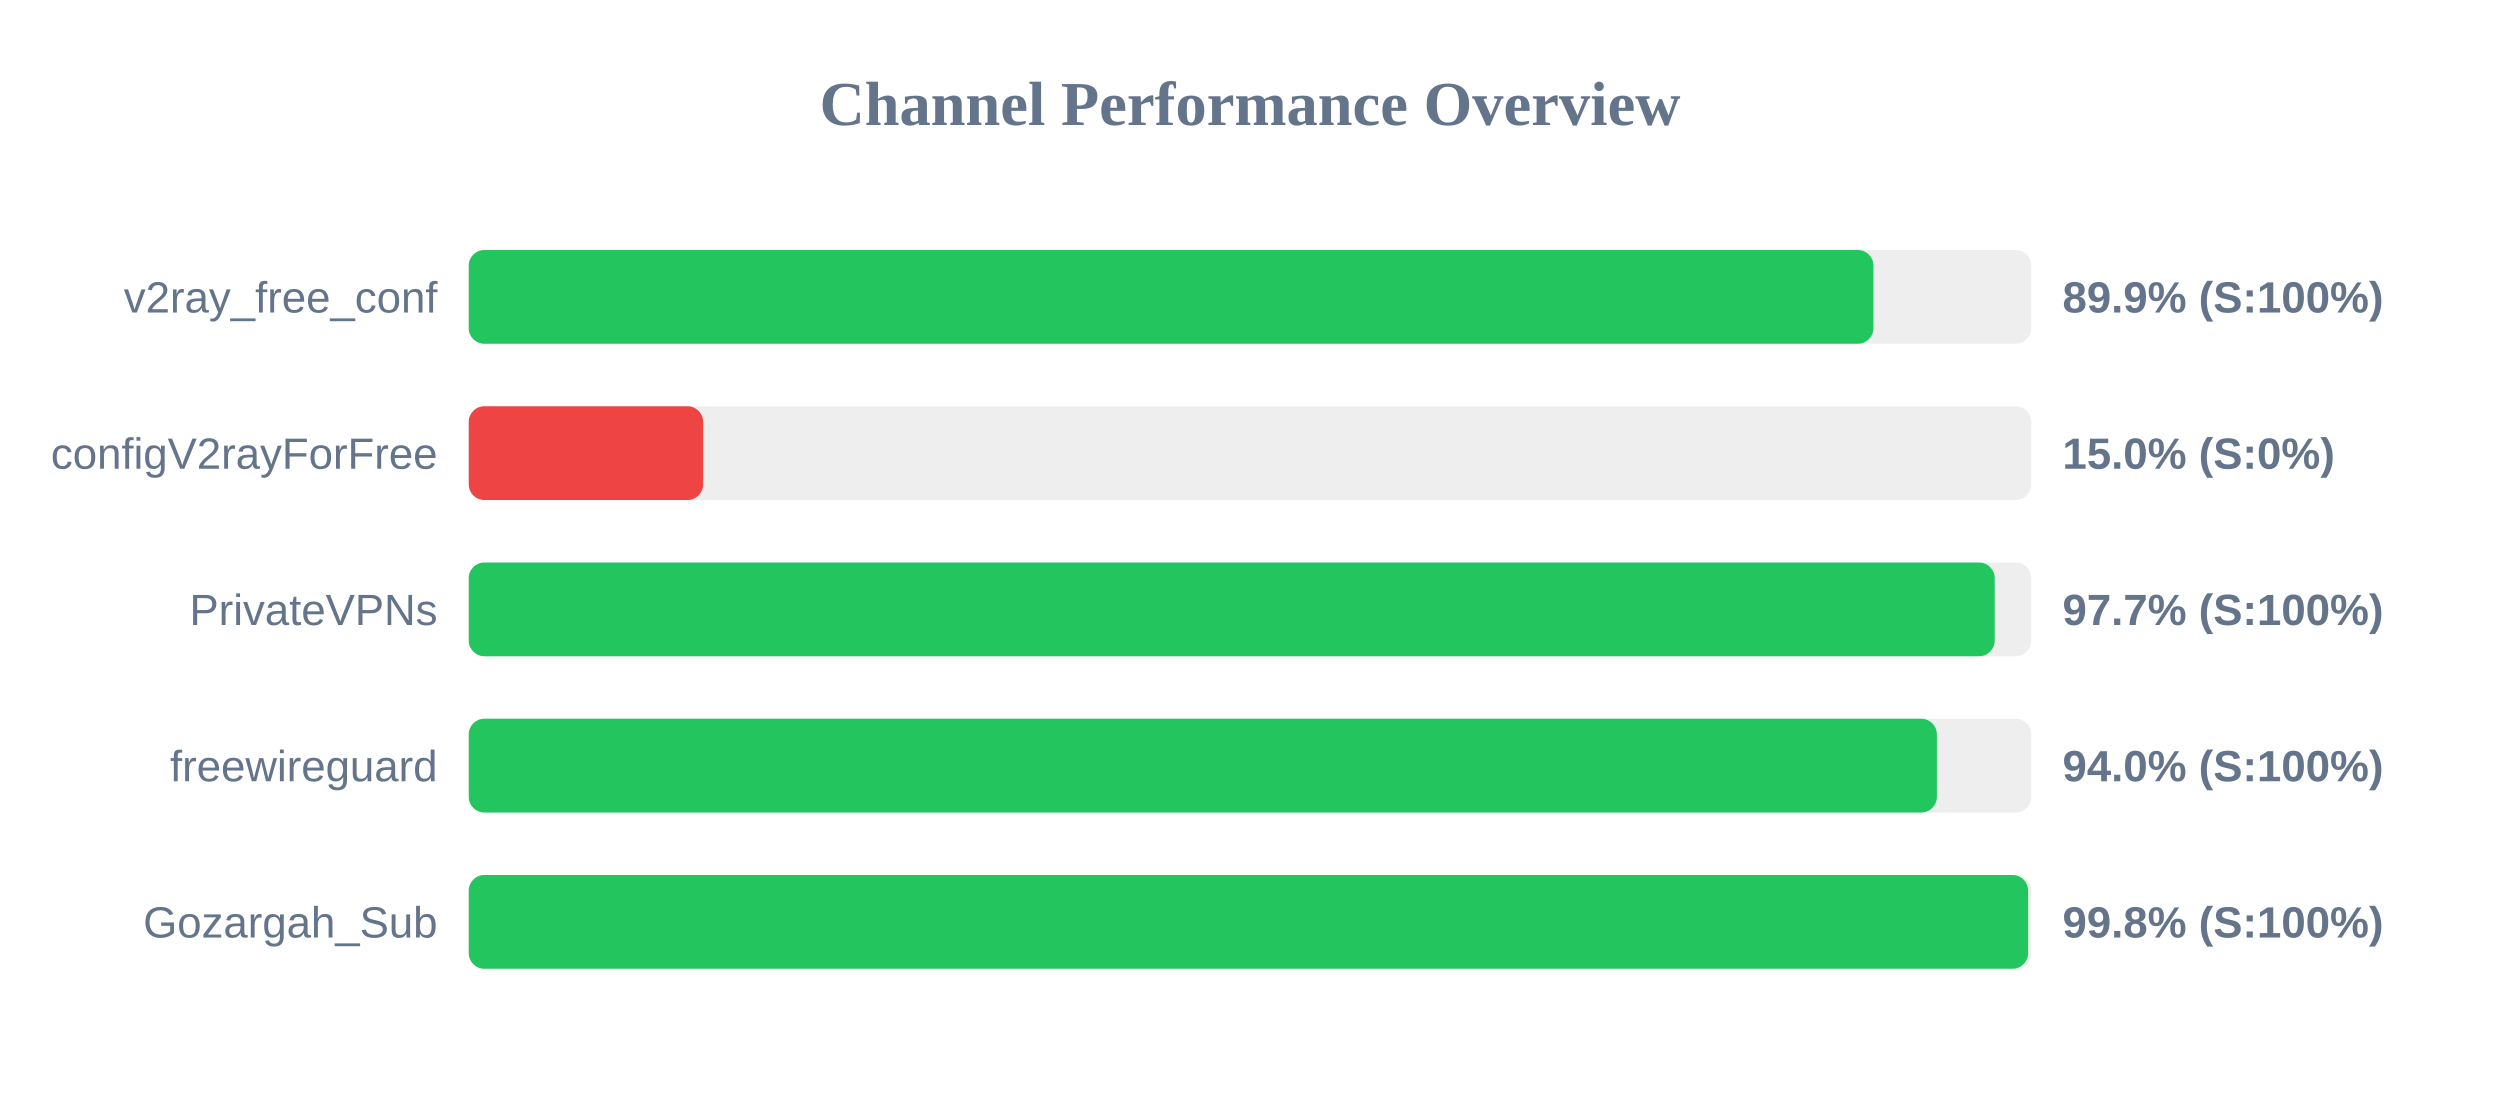
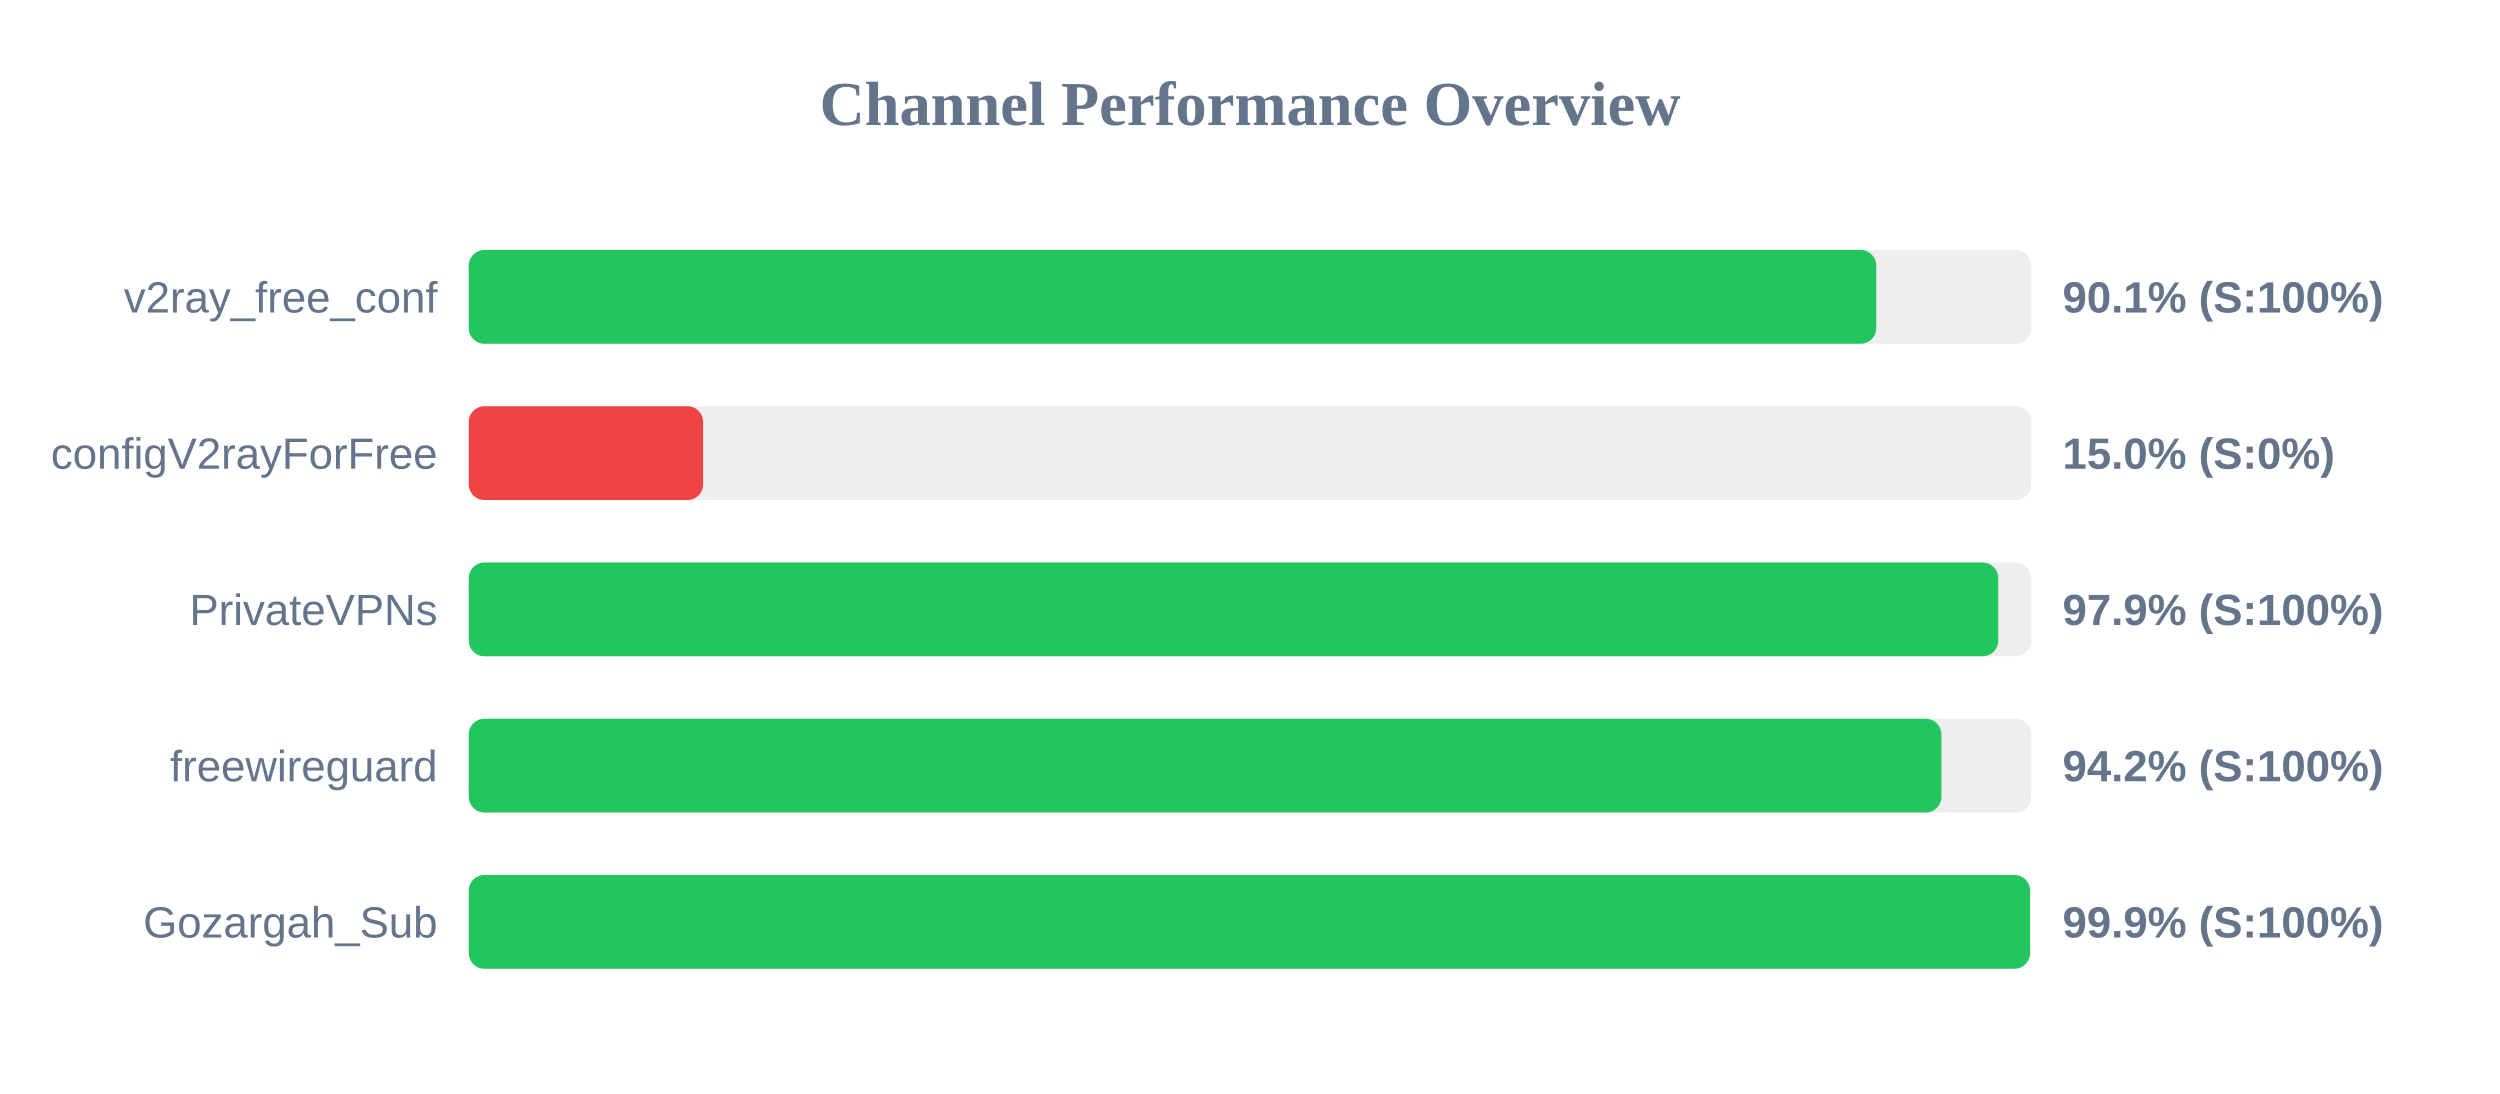
<svg xmlns="http://www.w3.org/2000/svg" width="800" height="350" version="1.1">
  <style>
        .row { font: 14px Arial; fill: #64748b; }
        .score { font: bold 14px Arial; fill: #64748b; }
    </style>
  <text x="400" y="40" text-anchor="middle" font-size="20px" font-weight="bold" fill="#64748b">Channel Performance Overview</text>
  <rect x="150" y="80" width="500" height="30" fill="#eee" rx="5" />
-   <rect x="150" y="80" width="449.5" height="30" fill="#22c55e" rx="5" />
+   <rect x="150" y="80" width="450.4" height="30" fill="#22c55e" rx="5" />
  <text x="140" y="100" text-anchor="end" class="row">v2ray_free_conf</text>
-   <text x="660" y="100" text-anchor="start" class="score">89.9% (S:100%)</text>
+   <text x="660" y="100" text-anchor="start" class="score">90.1% (S:100%)</text>
  <rect x="150" y="130" width="500" height="30" fill="#eee" rx="5" />
  <rect x="150" y="130" width="75.0" height="30" fill="#ef4444" rx="5" />
  <text x="140" y="150" text-anchor="end" class="row">configV2rayForFree</text>
  <text x="660" y="150" text-anchor="start" class="score">15.0% (S:0%)</text>
  <rect x="150" y="180" width="500" height="30" fill="#eee" rx="5" />
-   <rect x="150" y="180" width="488.3" height="30" fill="#22c55e" rx="5" />
+   <rect x="150" y="180" width="489.45" height="30" fill="#22c55e" rx="5" />
  <text x="140" y="200" text-anchor="end" class="row">PrivateVPNs</text>
-   <text x="660" y="200" text-anchor="start" class="score">97.7% (S:100%)</text>
+   <text x="660" y="200" text-anchor="start" class="score">97.9% (S:100%)</text>
  <rect x="150" y="230" width="500" height="30" fill="#eee" rx="5" />
-   <rect x="150" y="230" width="469.8" height="30" fill="#22c55e" rx="5" />
+   <rect x="150" y="230" width="471.25" height="30" fill="#22c55e" rx="5" />
  <text x="140" y="250" text-anchor="end" class="row">freewireguard</text>
-   <text x="660" y="250" text-anchor="start" class="score">94.0% (S:100%)</text>
+   <text x="660" y="250" text-anchor="start" class="score">94.2% (S:100%)</text>
  <rect x="150" y="280" width="500" height="30" fill="#eee" rx="5" />
-   <rect x="150" y="280" width="499.0" height="30" fill="#22c55e" rx="5" />
+   <rect x="150" y="280" width="499.6" height="30" fill="#22c55e" rx="5" />
  <text x="140" y="300" text-anchor="end" class="row">Gozargah_Sub</text>
-   <text x="660" y="300" text-anchor="start" class="score">99.8% (S:100%)</text>
+   <text x="660" y="300" text-anchor="start" class="score">99.9% (S:100%)</text>
</svg>
